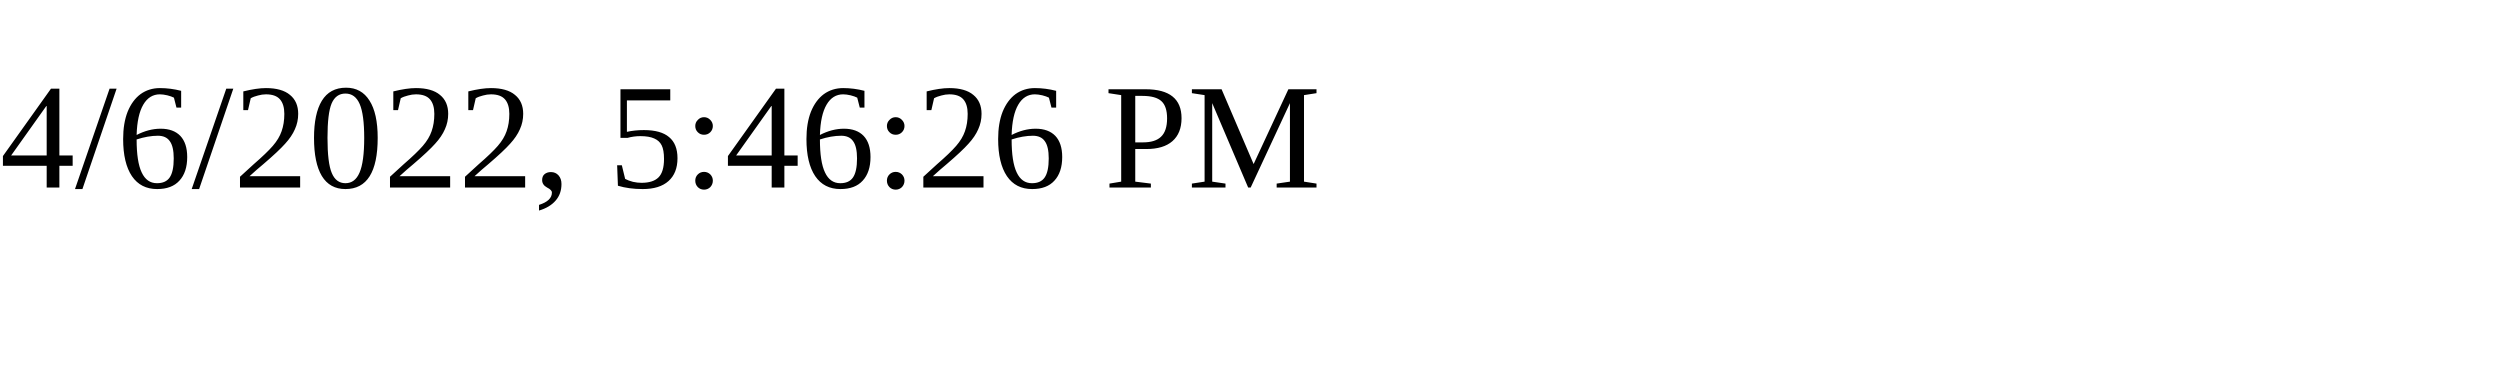
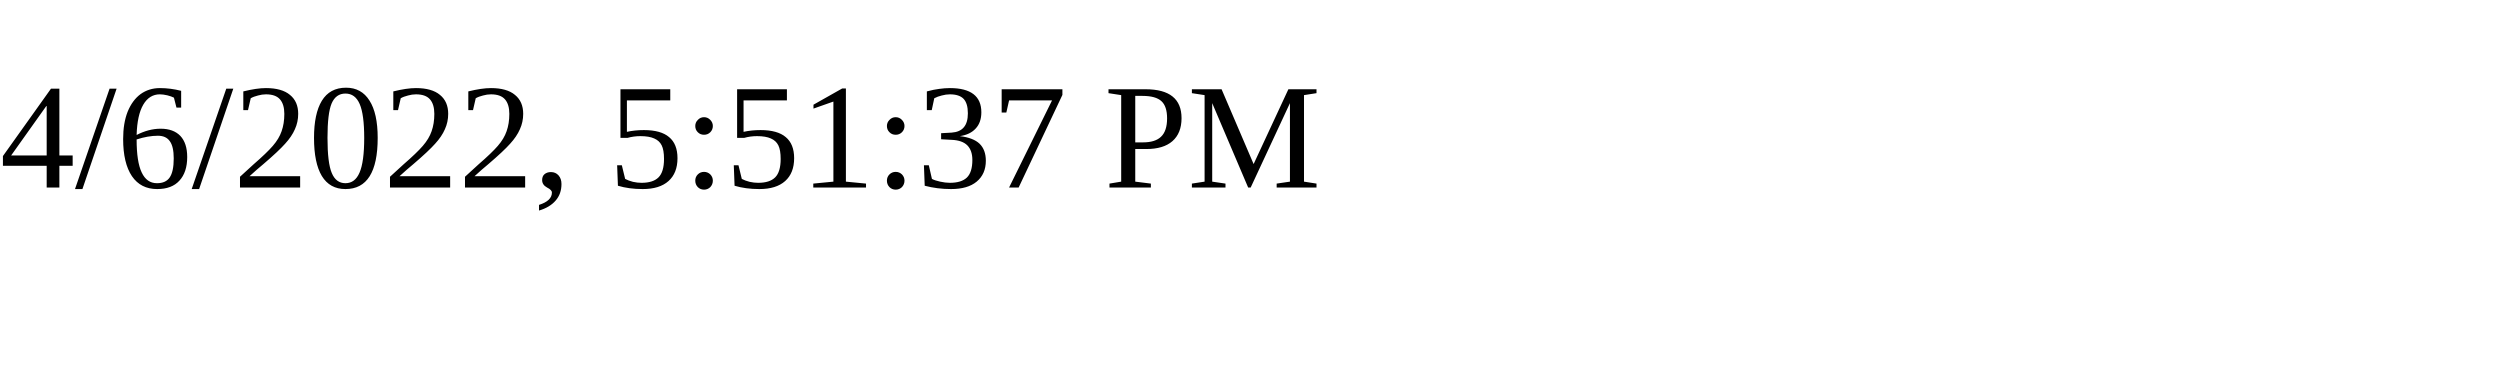
<svg xmlns="http://www.w3.org/2000/svg" height="30" width="200">
-   <text x="0" y="15">4/6/2022, 5:46:26 PM</text>
+   <text x="0" y="15">4/6/2022, 5:51:37 PM</text>
</svg>
